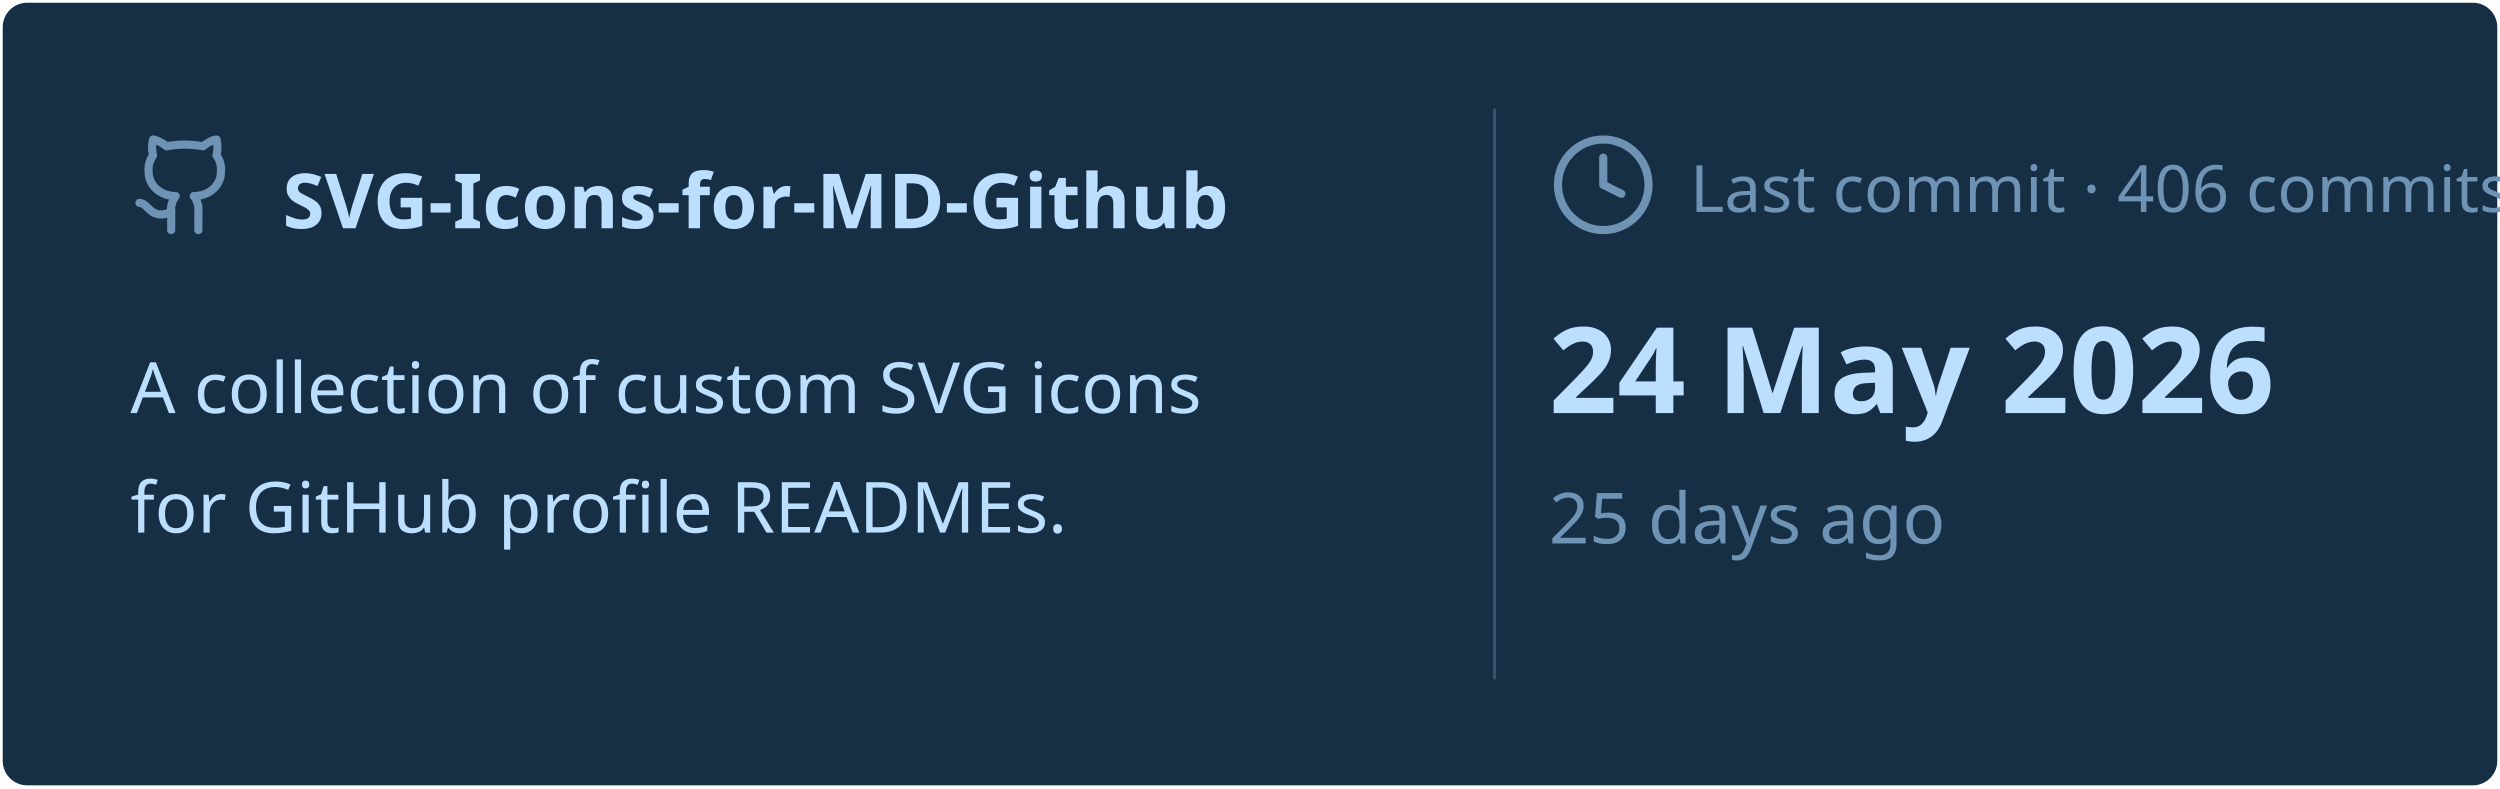
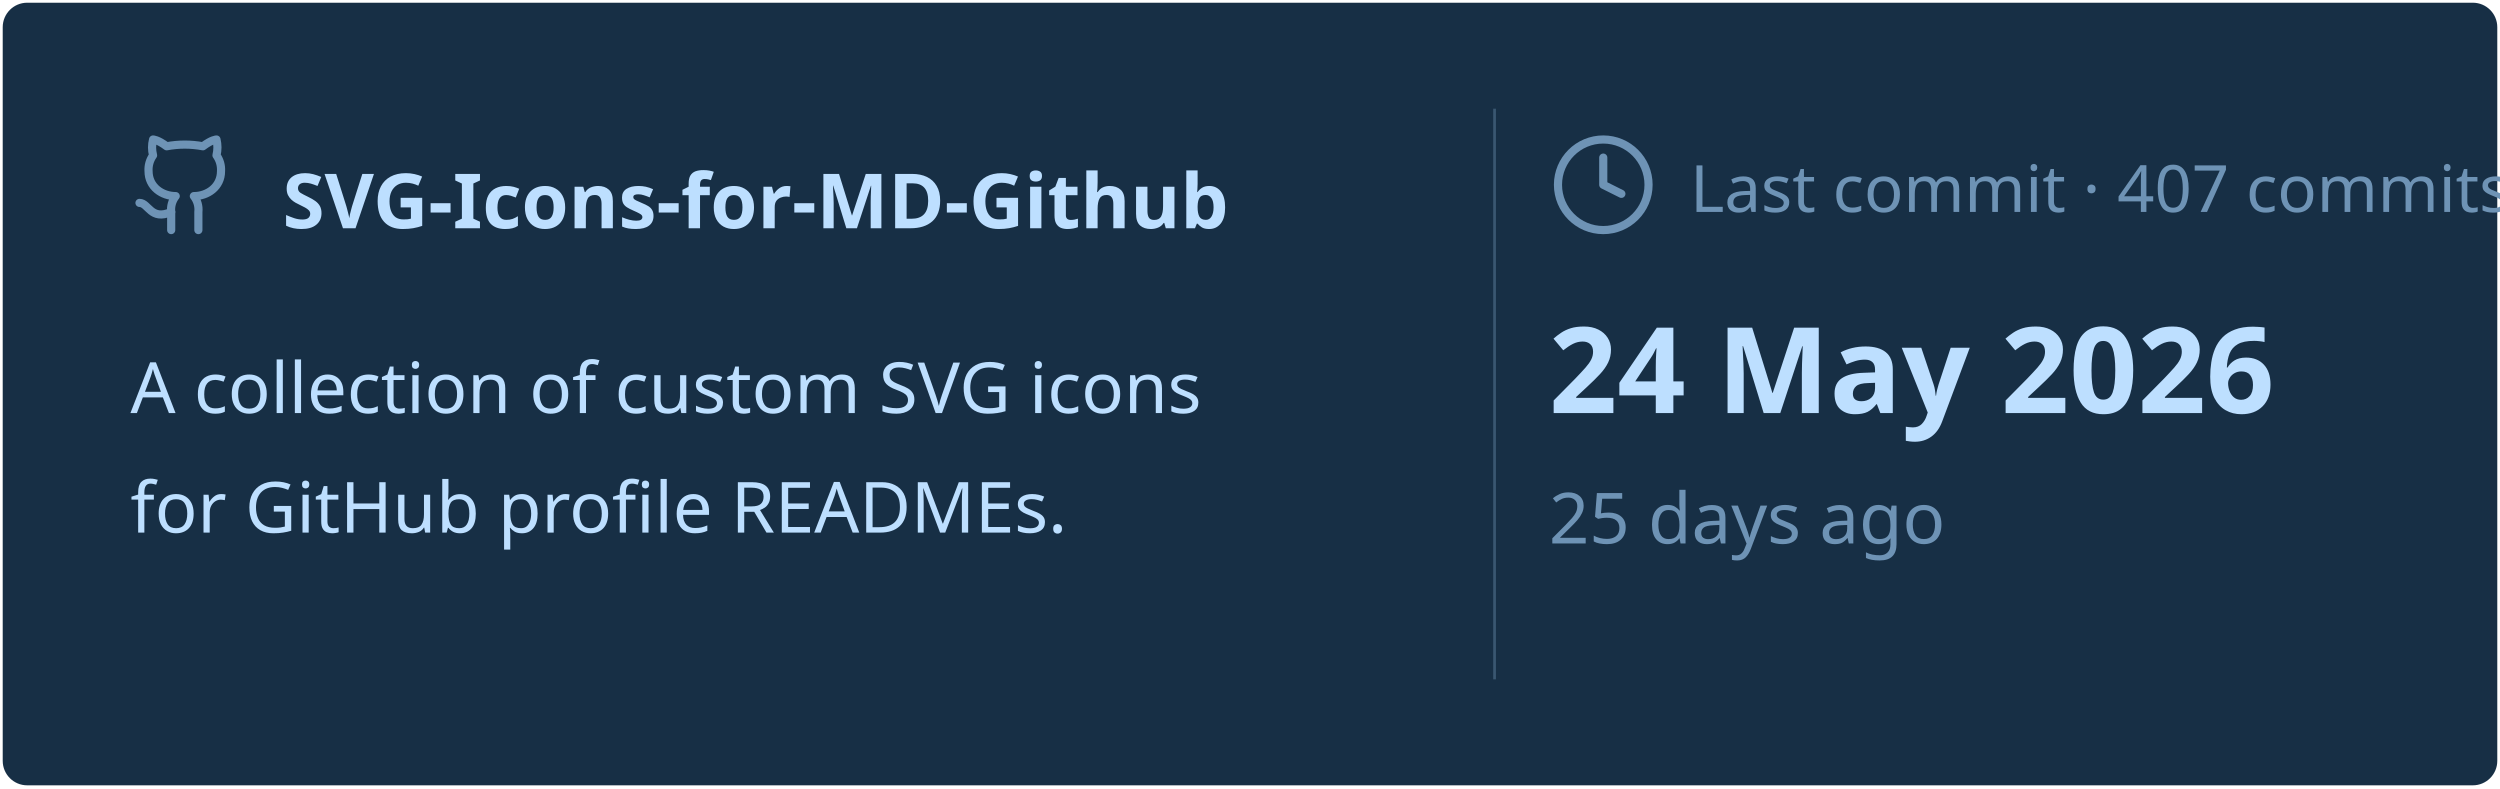
<svg xmlns="http://www.w3.org/2000/svg" viewBox="0 0 460 145" width="460px" height="145px">
  <rect stroke="#000000" stroke-opacity="0" fill="#172F45" rx="4.5" x="0.5" y="0.5" width="459" height="144" />
  <g transform="translate(24, 42)">
    <svg x="0" y="-18" width="20" height="20" viewBox="0 0 24 24" fill="none" stroke="#6E93B5" stroke-width="1.8" stroke-linecap="round" stroke-linejoin="round">
      <path d="M15 22v-4a4.8 4.8 0 0 0-1-3.5c3 0 6-2 6-5.5.08-1.25-.27-2.48-1-3.5.28-1.15.28-2.35 0-3.5 0 0-1 0-3 1.5-2.64-.5-5.36-.5-8 0C6 2 5 2 5 2c-.3 1.15-.3 2.35 0 3.5A5.403 5.403 0 0 0 4 9c0 3.5 3 5.5 6 5.5-.39.49-.68 1.05-.85 1.65-.17.6-.22 1.23-.15 1.85v4" />
      <path d="M9 18c-4.51 2-5-2-7-2" />
    </svg>
    <text x="28" y="0" font-family="&quot;Segoe UI&quot;, Ubuntu, sans-serif" font-size="14" font-weight="700" fill="#BDDFFF">SVG-Icons-for-MD-Github</text>
  </g>
  <text x="24" y="76" font-family="&quot;Segoe UI&quot;, Ubuntu, sans-serif" font-size="13" font-weight="400" fill="#BDDFFF">A collection of custom SVG icons</text>
  <text x="24" y="98" font-family="&quot;Segoe UI&quot;, Ubuntu, sans-serif" font-size="13" font-weight="400" fill="#BDDFFF">for GitHub profile READMEs.</text>
  <line x1="275" y1="20" x2="275" y2="125" stroke="#6E93B5" stroke-width="0.5" stroke-opacity="0.4" />
  <svg x="285" y="24" width="20" height="20" viewBox="0 0 24 24" fill="none" stroke="#6E93B5" stroke-width="1.8" stroke-linecap="round" stroke-linejoin="round">
    <circle cx="12" cy="12" r="10" />
    <polyline points="12 6 12 12 16 14" />
  </svg>
-   <text x="311" y="39" font-family="&quot;Segoe UI&quot;, Ubuntu, sans-serif" font-size="12" font-weight="400" fill="#6E93B5">Last commit · 406 commits</text>
+   <text x="311" y="39" font-family="&quot;Segoe UI&quot;, Ubuntu, sans-serif" font-size="12" font-weight="400" fill="#6E93B5">Last commit · 407 commits</text>
  <text x="285" y="76" font-family="&quot;Segoe UI&quot;, Ubuntu, sans-serif" font-size="22" font-weight="700" fill="#BDDFFF">24 May 2026</text>
  <text x="285" y="100" font-family="&quot;Segoe UI&quot;, Ubuntu, sans-serif" font-size="13" font-weight="400" fill="#6E93B5">25 days ago</text>
</svg>
